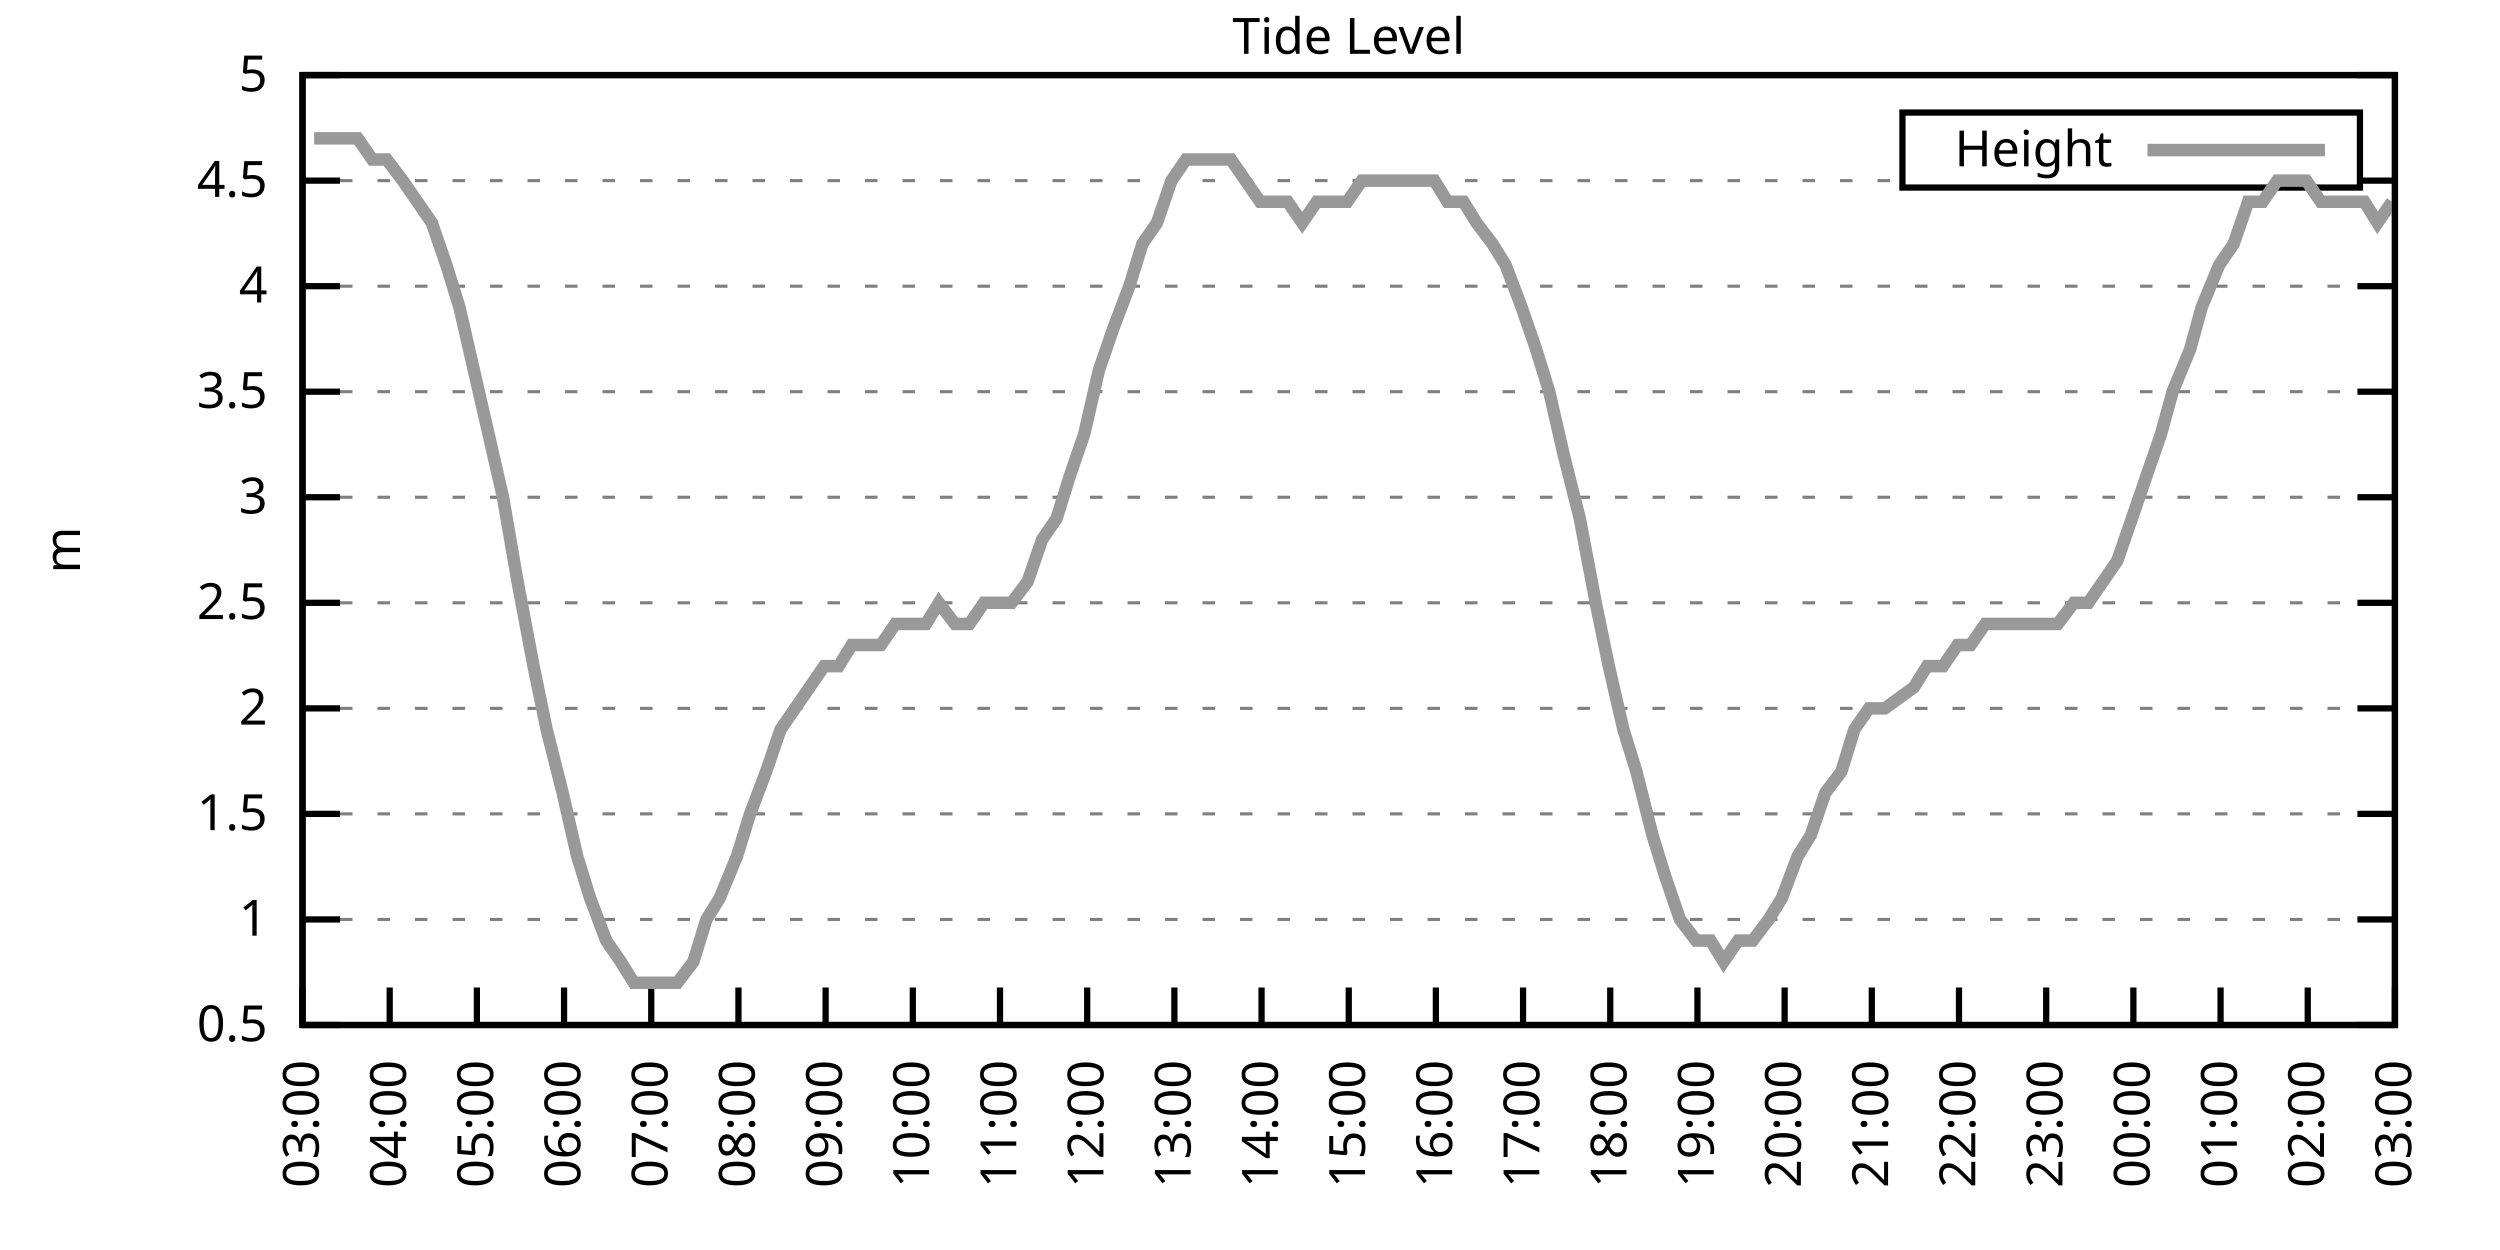
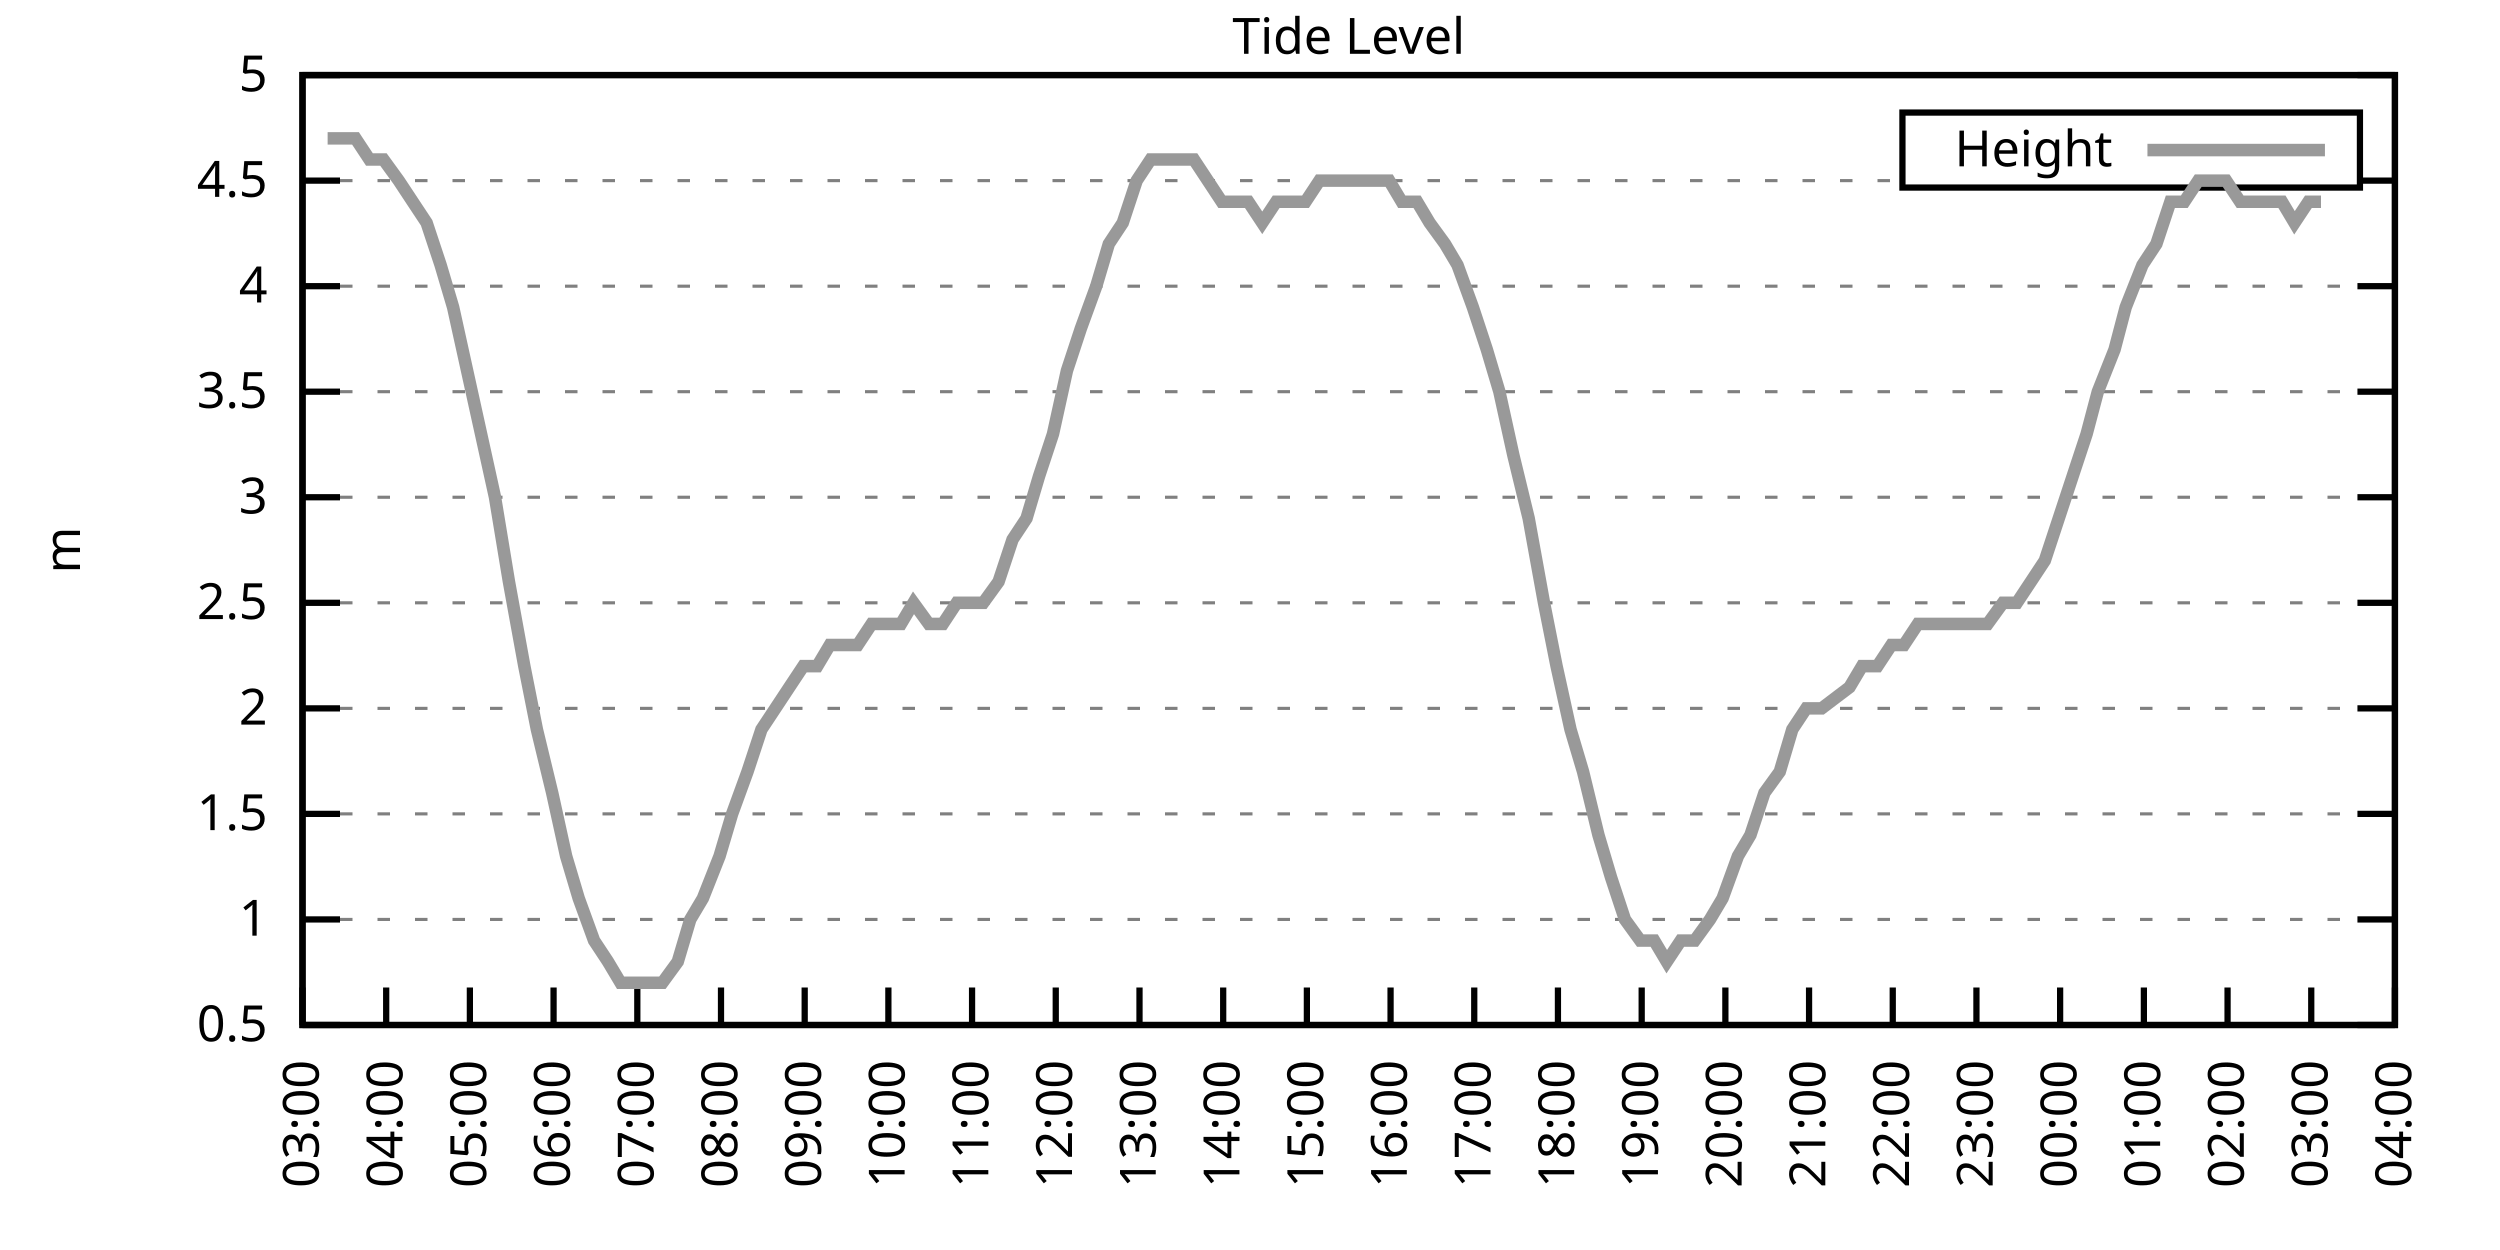
<svg xmlns="http://www.w3.org/2000/svg" xmlns:xlink="http://www.w3.org/1999/xlink" width="400" height="200" viewBox="0 0 400 200">
  <g id="gnuplot_canvas">
    <rect x="0" y="0" width="400" height="200" fill="none" />
    <defs>
      <circle id="gpDot" r="0.5" stroke-width="0.5" stroke="currentColor" />
      <path id="gpPt0" stroke-width="0.333" stroke="currentColor" d="M-1,0 h2 M0,-1 v2" />
      <path id="gpPt1" stroke-width="0.333" stroke="currentColor" d="M-1,-1 L1,1 M1,-1 L-1,1" />
      <path id="gpPt2" stroke-width="0.333" stroke="currentColor" d="M-1,0 L1,0 M0,-1 L0,1 M-1,-1 L1,1 M-1,1 L1,-1" />
      <rect id="gpPt3" stroke-width="0.333" stroke="currentColor" x="-1" y="-1" width="2" height="2" />
      <rect id="gpPt4" stroke-width="0.333" stroke="currentColor" fill="currentColor" x="-1" y="-1" width="2" height="2" />
      <circle id="gpPt5" stroke-width="0.333" stroke="currentColor" cx="0" cy="0" r="1" />
      <use xlink:href="#gpPt5" id="gpPt6" fill="currentColor" stroke="none" />
      <path id="gpPt7" stroke-width="0.333" stroke="currentColor" d="M0,-1.33 L-1.33,0.67 L1.33,0.67 z" />
      <use xlink:href="#gpPt7" id="gpPt8" fill="currentColor" stroke="none" />
      <use xlink:href="#gpPt7" id="gpPt9" stroke="currentColor" transform="rotate(180)" />
      <use xlink:href="#gpPt9" id="gpPt10" fill="currentColor" stroke="none" />
      <use xlink:href="#gpPt3" id="gpPt11" stroke="currentColor" transform="rotate(45)" />
      <use xlink:href="#gpPt11" id="gpPt12" fill="currentColor" stroke="none" />
      <path id="gpPt13" stroke-width="0.333" stroke="currentColor" d="M0,1.330 L1.265,0.411 L0.782,-1.067 L-0.782,-1.076 L-1.265,0.411 z" />
      <use xlink:href="#gpPt13" id="gpPt14" fill="currentColor" stroke="none" />
      <filter id="textbox" filterUnits="objectBoundingBox" x="0" y="0" height="1" width="1">
        <feFlood flood-color="white" flood-opacity="1" result="bgnd" />
        <feComposite in="SourceGraphic" in2="bgnd" operator="atop" />
      </filter>
      <filter id="greybox" filterUnits="objectBoundingBox" x="0" y="0" height="1" width="1">
        <feFlood flood-color="lightgrey" flood-opacity="1" result="grey" />
        <feComposite in="SourceGraphic" in2="grey" operator="atop" />
      </filter>
    </defs>
    <g fill="none" color="white" stroke="currentColor" stroke-width="1.00" stroke-linecap="butt" stroke-linejoin="miter">
</g>
    <g fill="none" color="black" stroke="currentColor" stroke-width="1.00" stroke-linecap="butt" stroke-linejoin="miter">
      <g stroke="none" shape-rendering="crispEdges">
        <polygon fill="rgb(255, 255, 255)" points="48.40,164.00 383.18,164.00 383.18,12.02 48.40,12.02 " />
      </g>
    </g>
    <g fill="none" color="black" stroke="currentColor" stroke-width="1.00" stroke-linecap="butt" stroke-linejoin="miter">
</g>
    <g fill="none" color="black" stroke="black" stroke-width="0.50" stroke-linecap="butt" stroke-linejoin="miter">
</g>
    <g fill="none" color="gray" stroke="currentColor" stroke-width="0.50" stroke-linecap="butt" stroke-linejoin="miter">
      <path stroke="gray" stroke-dasharray="2,4" class="gridline" d="M48.40,164.00 L383.19,164.00  " />
    </g>
    <g fill="none" color="gray" stroke="gray" stroke-width="1.00" stroke-linecap="butt" stroke-linejoin="miter">
</g>
    <g fill="none" color="black" stroke="currentColor" stroke-width="1.00" stroke-linecap="butt" stroke-linejoin="miter">
      <path stroke="black" d="M48.40,164.00 L54.40,164.00 M383.19,164.00 L377.19,164.00  " />
      <g transform="translate(42.80,166.60)" stroke="none" fill="black" font-family="Sans" font-size="8.00" text-anchor="end">
        <text>
          <tspan font-family="Sans"> 0.5</tspan>
        </text>
      </g>
    </g>
    <g fill="none" color="black" stroke="currentColor" stroke-width="1.00" stroke-linecap="butt" stroke-linejoin="miter">
</g>
    <g fill="none" color="black" stroke="black" stroke-width="0.50" stroke-linecap="butt" stroke-linejoin="miter">
</g>
    <g fill="none" color="gray" stroke="currentColor" stroke-width="0.50" stroke-linecap="butt" stroke-linejoin="miter">
      <path stroke="gray" stroke-dasharray="2,4" class="gridline" d="M48.40,147.11 L383.19,147.11  " />
    </g>
    <g fill="none" color="gray" stroke="gray" stroke-width="1.00" stroke-linecap="butt" stroke-linejoin="miter">
</g>
    <g fill="none" color="black" stroke="currentColor" stroke-width="1.00" stroke-linecap="butt" stroke-linejoin="miter">
      <path stroke="black" d="M48.40,147.11 L54.40,147.11 M383.19,147.11 L377.19,147.11  " />
      <g transform="translate(42.80,149.71)" stroke="none" fill="black" font-family="Sans" font-size="8.00" text-anchor="end">
        <text>
          <tspan font-family="Sans"> 1</tspan>
        </text>
      </g>
    </g>
    <g fill="none" color="black" stroke="currentColor" stroke-width="1.00" stroke-linecap="butt" stroke-linejoin="miter">
</g>
    <g fill="none" color="black" stroke="black" stroke-width="0.50" stroke-linecap="butt" stroke-linejoin="miter">
</g>
    <g fill="none" color="gray" stroke="currentColor" stroke-width="0.50" stroke-linecap="butt" stroke-linejoin="miter">
      <path stroke="gray" stroke-dasharray="2,4" class="gridline" d="M48.40,130.22 L383.19,130.22  " />
    </g>
    <g fill="none" color="gray" stroke="gray" stroke-width="1.00" stroke-linecap="butt" stroke-linejoin="miter">
</g>
    <g fill="none" color="black" stroke="currentColor" stroke-width="1.00" stroke-linecap="butt" stroke-linejoin="miter">
      <path stroke="black" d="M48.40,130.22 L54.40,130.22 M383.19,130.22 L377.19,130.22  " />
      <g transform="translate(42.80,132.82)" stroke="none" fill="black" font-family="Sans" font-size="8.00" text-anchor="end">
        <text>
          <tspan font-family="Sans"> 1.5</tspan>
        </text>
      </g>
    </g>
    <g fill="none" color="black" stroke="currentColor" stroke-width="1.00" stroke-linecap="butt" stroke-linejoin="miter">
</g>
    <g fill="none" color="black" stroke="black" stroke-width="0.50" stroke-linecap="butt" stroke-linejoin="miter">
</g>
    <g fill="none" color="gray" stroke="currentColor" stroke-width="0.50" stroke-linecap="butt" stroke-linejoin="miter">
      <path stroke="gray" stroke-dasharray="2,4" class="gridline" d="M48.40,113.34 L383.19,113.34  " />
    </g>
    <g fill="none" color="gray" stroke="gray" stroke-width="1.00" stroke-linecap="butt" stroke-linejoin="miter">
</g>
    <g fill="none" color="black" stroke="currentColor" stroke-width="1.00" stroke-linecap="butt" stroke-linejoin="miter">
      <path stroke="black" d="M48.40,113.34 L54.40,113.34 M383.19,113.34 L377.19,113.34  " />
      <g transform="translate(42.80,115.94)" stroke="none" fill="black" font-family="Sans" font-size="8.00" text-anchor="end">
        <text>
          <tspan font-family="Sans"> 2</tspan>
        </text>
      </g>
    </g>
    <g fill="none" color="black" stroke="currentColor" stroke-width="1.00" stroke-linecap="butt" stroke-linejoin="miter">
</g>
    <g fill="none" color="black" stroke="black" stroke-width="0.50" stroke-linecap="butt" stroke-linejoin="miter">
</g>
    <g fill="none" color="gray" stroke="currentColor" stroke-width="0.50" stroke-linecap="butt" stroke-linejoin="miter">
      <path stroke="gray" stroke-dasharray="2,4" class="gridline" d="M48.40,96.45 L383.19,96.45  " />
    </g>
    <g fill="none" color="gray" stroke="gray" stroke-width="1.00" stroke-linecap="butt" stroke-linejoin="miter">
</g>
    <g fill="none" color="black" stroke="currentColor" stroke-width="1.00" stroke-linecap="butt" stroke-linejoin="miter">
      <path stroke="black" d="M48.40,96.45 L54.40,96.45 M383.19,96.45 L377.19,96.45  " />
      <g transform="translate(42.80,99.05)" stroke="none" fill="black" font-family="Sans" font-size="8.00" text-anchor="end">
        <text>
          <tspan font-family="Sans"> 2.5</tspan>
        </text>
      </g>
    </g>
    <g fill="none" color="black" stroke="currentColor" stroke-width="1.00" stroke-linecap="butt" stroke-linejoin="miter">
</g>
    <g fill="none" color="black" stroke="black" stroke-width="0.50" stroke-linecap="butt" stroke-linejoin="miter">
</g>
    <g fill="none" color="gray" stroke="currentColor" stroke-width="0.50" stroke-linecap="butt" stroke-linejoin="miter">
      <path stroke="gray" stroke-dasharray="2,4" class="gridline" d="M48.40,79.56 L383.19,79.56  " />
    </g>
    <g fill="none" color="gray" stroke="gray" stroke-width="1.00" stroke-linecap="butt" stroke-linejoin="miter">
</g>
    <g fill="none" color="black" stroke="currentColor" stroke-width="1.00" stroke-linecap="butt" stroke-linejoin="miter">
      <path stroke="black" d="M48.40,79.56 L54.40,79.56 M383.19,79.56 L377.19,79.56  " />
      <g transform="translate(42.80,82.16)" stroke="none" fill="black" font-family="Sans" font-size="8.00" text-anchor="end">
        <text>
          <tspan font-family="Sans"> 3</tspan>
        </text>
      </g>
    </g>
    <g fill="none" color="black" stroke="currentColor" stroke-width="1.00" stroke-linecap="butt" stroke-linejoin="miter">
</g>
    <g fill="none" color="black" stroke="black" stroke-width="0.50" stroke-linecap="butt" stroke-linejoin="miter">
</g>
    <g fill="none" color="gray" stroke="currentColor" stroke-width="0.50" stroke-linecap="butt" stroke-linejoin="miter">
      <path stroke="gray" stroke-dasharray="2,4" class="gridline" d="M48.40,62.67 L383.19,62.67  " />
    </g>
    <g fill="none" color="gray" stroke="gray" stroke-width="1.00" stroke-linecap="butt" stroke-linejoin="miter">
</g>
    <g fill="none" color="black" stroke="currentColor" stroke-width="1.00" stroke-linecap="butt" stroke-linejoin="miter">
      <path stroke="black" d="M48.40,62.67 L54.40,62.67 M383.19,62.67 L377.19,62.67  " />
      <g transform="translate(42.80,65.27)" stroke="none" fill="black" font-family="Sans" font-size="8.00" text-anchor="end">
        <text>
          <tspan font-family="Sans"> 3.5</tspan>
        </text>
      </g>
    </g>
    <g fill="none" color="black" stroke="currentColor" stroke-width="1.00" stroke-linecap="butt" stroke-linejoin="miter">
</g>
    <g fill="none" color="black" stroke="black" stroke-width="0.50" stroke-linecap="butt" stroke-linejoin="miter">
</g>
    <g fill="none" color="gray" stroke="currentColor" stroke-width="0.50" stroke-linecap="butt" stroke-linejoin="miter">
      <path stroke="gray" stroke-dasharray="2,4" class="gridline" d="M48.40,45.79 L383.19,45.79  " />
    </g>
    <g fill="none" color="gray" stroke="gray" stroke-width="1.00" stroke-linecap="butt" stroke-linejoin="miter">
</g>
    <g fill="none" color="black" stroke="currentColor" stroke-width="1.00" stroke-linecap="butt" stroke-linejoin="miter">
      <path stroke="black" d="M48.40,45.79 L54.40,45.79 M383.19,45.79 L377.19,45.79  " />
      <g transform="translate(42.80,48.39)" stroke="none" fill="black" font-family="Sans" font-size="8.00" text-anchor="end">
        <text>
          <tspan font-family="Sans"> 4</tspan>
        </text>
      </g>
    </g>
    <g fill="none" color="black" stroke="currentColor" stroke-width="1.00" stroke-linecap="butt" stroke-linejoin="miter">
</g>
    <g fill="none" color="black" stroke="black" stroke-width="0.50" stroke-linecap="butt" stroke-linejoin="miter">
</g>
    <g fill="none" color="gray" stroke="currentColor" stroke-width="0.50" stroke-linecap="butt" stroke-linejoin="miter">
      <path stroke="gray" stroke-dasharray="2,4" class="gridline" d="M48.40,28.90 L304.39,28.90 M377.59,28.90 L383.19,28.90  " />
    </g>
    <g fill="none" color="gray" stroke="gray" stroke-width="1.00" stroke-linecap="butt" stroke-linejoin="miter">
</g>
    <g fill="none" color="black" stroke="currentColor" stroke-width="1.00" stroke-linecap="butt" stroke-linejoin="miter">
      <path stroke="black" d="M48.40,28.90 L54.40,28.90 M383.19,28.90 L377.19,28.90  " />
      <g transform="translate(42.80,31.50)" stroke="none" fill="black" font-family="Sans" font-size="8.00" text-anchor="end">
        <text>
          <tspan font-family="Sans"> 4.5</tspan>
        </text>
      </g>
    </g>
    <g fill="none" color="black" stroke="currentColor" stroke-width="1.00" stroke-linecap="butt" stroke-linejoin="miter">
</g>
    <g fill="none" color="black" stroke="black" stroke-width="0.50" stroke-linecap="butt" stroke-linejoin="miter">
</g>
    <g fill="none" color="gray" stroke="currentColor" stroke-width="0.50" stroke-linecap="butt" stroke-linejoin="miter">
      <path stroke="gray" stroke-dasharray="2,4" class="gridline" d="M48.40,12.01 L383.19,12.01  " />
    </g>
    <g fill="none" color="gray" stroke="gray" stroke-width="1.00" stroke-linecap="butt" stroke-linejoin="miter">
</g>
    <g fill="none" color="black" stroke="currentColor" stroke-width="1.00" stroke-linecap="butt" stroke-linejoin="miter">
      <path stroke="black" d="M48.40,12.01 L54.40,12.01 M383.19,12.01 L377.19,12.01  " />
      <g transform="translate(42.80,14.61)" stroke="none" fill="black" font-family="Sans" font-size="8.00" text-anchor="end">
        <text>
          <tspan font-family="Sans"> 5</tspan>
        </text>
      </g>
    </g>
    <g fill="none" color="black" stroke="currentColor" stroke-width="1.00" stroke-linecap="butt" stroke-linejoin="miter">
      <path stroke="black" d="M48.40,164.00 L48.40,158.00  " />
      <g transform="translate(51.00,169.60) rotate(270.00)" stroke="none" fill="black" font-family="Sans" font-size="8.00" text-anchor="end">
        <text>
          <tspan font-family="Sans">03:00</tspan>
        </text>
      </g>
    </g>
    <g fill="none" color="black" stroke="currentColor" stroke-width="1.00" stroke-linecap="butt" stroke-linejoin="miter">
-       <path stroke="black" d="M62.35,164.00 L62.35,158.00  " />
-       <g transform="translate(64.95,169.60) rotate(270.00)" stroke="none" fill="black" font-family="Sans" font-size="8.00" text-anchor="end">
+       <path stroke="black" d="M61.79,164.00 L61.79,158.00  " />
+       <g transform="translate(64.39,169.60) rotate(270.00)" stroke="none" fill="black" font-family="Sans" font-size="8.00" text-anchor="end">
        <text>
          <tspan font-family="Sans">04:00</tspan>
        </text>
      </g>
    </g>
    <g fill="none" color="black" stroke="currentColor" stroke-width="1.00" stroke-linecap="butt" stroke-linejoin="miter">
-       <path stroke="black" d="M76.30,164.00 L76.30,158.00  " />
-       <g transform="translate(78.90,169.60) rotate(270.00)" stroke="none" fill="black" font-family="Sans" font-size="8.00" text-anchor="end">
+       <path stroke="black" d="M75.18,164.00 L75.18,158.00  " />
+       <g transform="translate(77.78,169.60) rotate(270.00)" stroke="none" fill="black" font-family="Sans" font-size="8.00" text-anchor="end">
        <text>
          <tspan font-family="Sans">05:00</tspan>
        </text>
      </g>
    </g>
    <g fill="none" color="black" stroke="currentColor" stroke-width="1.00" stroke-linecap="butt" stroke-linejoin="miter">
-       <path stroke="black" d="M90.25,164.00 L90.25,158.00  " />
-       <g transform="translate(92.85,169.60) rotate(270.00)" stroke="none" fill="black" font-family="Sans" font-size="8.00" text-anchor="end">
+       <path stroke="black" d="M88.57,164.00 L88.57,158.00  " />
+       <g transform="translate(91.17,169.60) rotate(270.00)" stroke="none" fill="black" font-family="Sans" font-size="8.00" text-anchor="end">
        <text>
          <tspan font-family="Sans">06:00</tspan>
        </text>
      </g>
    </g>
    <g fill="none" color="black" stroke="currentColor" stroke-width="1.00" stroke-linecap="butt" stroke-linejoin="miter">
-       <path stroke="black" d="M104.20,164.00 L104.20,158.00  " />
-       <g transform="translate(106.80,169.60) rotate(270.00)" stroke="none" fill="black" font-family="Sans" font-size="8.00" text-anchor="end">
+       <path stroke="black" d="M101.97,164.00 L101.97,158.00  " />
+       <g transform="translate(104.57,169.60) rotate(270.00)" stroke="none" fill="black" font-family="Sans" font-size="8.00" text-anchor="end">
        <text>
          <tspan font-family="Sans">07:00</tspan>
        </text>
      </g>
    </g>
    <g fill="none" color="black" stroke="currentColor" stroke-width="1.00" stroke-linecap="butt" stroke-linejoin="miter">
-       <path stroke="black" d="M118.15,164.00 L118.15,158.00  " />
-       <g transform="translate(120.75,169.60) rotate(270.00)" stroke="none" fill="black" font-family="Sans" font-size="8.00" text-anchor="end">
+       <path stroke="black" d="M115.36,164.00 L115.36,158.00  " />
+       <g transform="translate(117.96,169.60) rotate(270.00)" stroke="none" fill="black" font-family="Sans" font-size="8.00" text-anchor="end">
        <text>
          <tspan font-family="Sans">08:00</tspan>
        </text>
      </g>
    </g>
    <g fill="none" color="black" stroke="currentColor" stroke-width="1.00" stroke-linecap="butt" stroke-linejoin="miter">
-       <path stroke="black" d="M132.10,164.00 L132.10,158.00  " />
-       <g transform="translate(134.70,169.60) rotate(270.00)" stroke="none" fill="black" font-family="Sans" font-size="8.00" text-anchor="end">
+       <path stroke="black" d="M128.75,164.00 L128.75,158.00  " />
+       <g transform="translate(131.35,169.60) rotate(270.00)" stroke="none" fill="black" font-family="Sans" font-size="8.00" text-anchor="end">
        <text>
          <tspan font-family="Sans">09:00</tspan>
        </text>
      </g>
    </g>
    <g fill="none" color="black" stroke="currentColor" stroke-width="1.00" stroke-linecap="butt" stroke-linejoin="miter">
-       <path stroke="black" d="M146.05,164.00 L146.05,158.00  " />
-       <g transform="translate(148.65,169.60) rotate(270.00)" stroke="none" fill="black" font-family="Sans" font-size="8.00" text-anchor="end">
+       <path stroke="black" d="M142.14,164.00 L142.14,158.00  " />
+       <g transform="translate(144.74,169.60) rotate(270.00)" stroke="none" fill="black" font-family="Sans" font-size="8.00" text-anchor="end">
        <text>
          <tspan font-family="Sans">10:00</tspan>
        </text>
      </g>
    </g>
    <g fill="none" color="black" stroke="currentColor" stroke-width="1.00" stroke-linecap="butt" stroke-linejoin="miter">
-       <path stroke="black" d="M160.00,164.00 L160.00,158.00  " />
-       <g transform="translate(162.60,169.60) rotate(270.00)" stroke="none" fill="black" font-family="Sans" font-size="8.00" text-anchor="end">
+       <path stroke="black" d="M155.53,164.00 L155.53,158.00  " />
+       <g transform="translate(158.13,169.60) rotate(270.00)" stroke="none" fill="black" font-family="Sans" font-size="8.00" text-anchor="end">
        <text>
          <tspan font-family="Sans">11:00</tspan>
        </text>
      </g>
    </g>
    <g fill="none" color="black" stroke="currentColor" stroke-width="1.00" stroke-linecap="butt" stroke-linejoin="miter">
-       <path stroke="black" d="M173.95,164.00 L173.95,158.00  " />
-       <g transform="translate(176.55,169.60) rotate(270.00)" stroke="none" fill="black" font-family="Sans" font-size="8.00" text-anchor="end">
+       <path stroke="black" d="M168.92,164.00 L168.92,158.00  " />
+       <g transform="translate(171.52,169.60) rotate(270.00)" stroke="none" fill="black" font-family="Sans" font-size="8.00" text-anchor="end">
        <text>
          <tspan font-family="Sans">12:00</tspan>
        </text>
      </g>
    </g>
    <g fill="none" color="black" stroke="currentColor" stroke-width="1.00" stroke-linecap="butt" stroke-linejoin="miter">
-       <path stroke="black" d="M187.90,164.00 L187.90,158.00  " />
-       <g transform="translate(190.50,169.60) rotate(270.00)" stroke="none" fill="black" font-family="Sans" font-size="8.00" text-anchor="end">
+       <path stroke="black" d="M182.32,164.00 L182.32,158.00  " />
+       <g transform="translate(184.92,169.60) rotate(270.00)" stroke="none" fill="black" font-family="Sans" font-size="8.00" text-anchor="end">
        <text>
          <tspan font-family="Sans">13:00</tspan>
        </text>
      </g>
    </g>
    <g fill="none" color="black" stroke="currentColor" stroke-width="1.00" stroke-linecap="butt" stroke-linejoin="miter">
-       <path stroke="black" d="M201.85,164.00 L201.85,158.00  " />
-       <g transform="translate(204.45,169.60) rotate(270.00)" stroke="none" fill="black" font-family="Sans" font-size="8.00" text-anchor="end">
+       <path stroke="black" d="M195.71,164.00 L195.71,158.00  " />
+       <g transform="translate(198.31,169.60) rotate(270.00)" stroke="none" fill="black" font-family="Sans" font-size="8.00" text-anchor="end">
        <text>
          <tspan font-family="Sans">14:00</tspan>
        </text>
      </g>
    </g>
    <g fill="none" color="black" stroke="currentColor" stroke-width="1.00" stroke-linecap="butt" stroke-linejoin="miter">
-       <path stroke="black" d="M215.80,164.00 L215.80,158.00  " />
-       <g transform="translate(218.40,169.60) rotate(270.00)" stroke="none" fill="black" font-family="Sans" font-size="8.00" text-anchor="end">
+       <path stroke="black" d="M209.10,164.00 L209.10,158.00  " />
+       <g transform="translate(211.70,169.60) rotate(270.00)" stroke="none" fill="black" font-family="Sans" font-size="8.00" text-anchor="end">
        <text>
          <tspan font-family="Sans">15:00</tspan>
        </text>
      </g>
    </g>
    <g fill="none" color="black" stroke="currentColor" stroke-width="1.00" stroke-linecap="butt" stroke-linejoin="miter">
-       <path stroke="black" d="M229.74,164.00 L229.74,158.00  " />
-       <g transform="translate(232.34,169.60) rotate(270.00)" stroke="none" fill="black" font-family="Sans" font-size="8.00" text-anchor="end">
+       <path stroke="black" d="M222.49,164.00 L222.49,158.00  " />
+       <g transform="translate(225.09,169.60) rotate(270.00)" stroke="none" fill="black" font-family="Sans" font-size="8.00" text-anchor="end">
        <text>
          <tspan font-family="Sans">16:00</tspan>
        </text>
      </g>
    </g>
    <g fill="none" color="black" stroke="currentColor" stroke-width="1.00" stroke-linecap="butt" stroke-linejoin="miter">
-       <path stroke="black" d="M243.69,164.00 L243.69,158.00  " />
-       <g transform="translate(246.29,169.60) rotate(270.00)" stroke="none" fill="black" font-family="Sans" font-size="8.00" text-anchor="end">
+       <path stroke="black" d="M235.88,164.00 L235.88,158.00  " />
+       <g transform="translate(238.48,169.60) rotate(270.00)" stroke="none" fill="black" font-family="Sans" font-size="8.00" text-anchor="end">
        <text>
          <tspan font-family="Sans">17:00</tspan>
        </text>
      </g>
    </g>
    <g fill="none" color="black" stroke="currentColor" stroke-width="1.00" stroke-linecap="butt" stroke-linejoin="miter">
-       <path stroke="black" d="M257.64,164.00 L257.64,158.00  " />
-       <g transform="translate(260.24,169.60) rotate(270.00)" stroke="none" fill="black" font-family="Sans" font-size="8.00" text-anchor="end">
+       <path stroke="black" d="M249.27,164.00 L249.27,158.00  " />
+       <g transform="translate(251.87,169.60) rotate(270.00)" stroke="none" fill="black" font-family="Sans" font-size="8.00" text-anchor="end">
        <text>
          <tspan font-family="Sans">18:00</tspan>
        </text>
      </g>
    </g>
    <g fill="none" color="black" stroke="currentColor" stroke-width="1.00" stroke-linecap="butt" stroke-linejoin="miter">
-       <path stroke="black" d="M271.59,164.00 L271.59,158.00  " />
-       <g transform="translate(274.19,169.60) rotate(270.00)" stroke="none" fill="black" font-family="Sans" font-size="8.00" text-anchor="end">
+       <path stroke="black" d="M262.67,164.00 L262.67,158.00  " />
+       <g transform="translate(265.27,169.60) rotate(270.00)" stroke="none" fill="black" font-family="Sans" font-size="8.00" text-anchor="end">
        <text>
          <tspan font-family="Sans">19:00</tspan>
        </text>
      </g>
    </g>
    <g fill="none" color="black" stroke="currentColor" stroke-width="1.00" stroke-linecap="butt" stroke-linejoin="miter">
-       <path stroke="black" d="M285.54,164.00 L285.54,158.00  " />
-       <g transform="translate(288.14,169.60) rotate(270.00)" stroke="none" fill="black" font-family="Sans" font-size="8.00" text-anchor="end">
+       <path stroke="black" d="M276.06,164.00 L276.06,158.00  " />
+       <g transform="translate(278.66,169.60) rotate(270.00)" stroke="none" fill="black" font-family="Sans" font-size="8.00" text-anchor="end">
        <text>
          <tspan font-family="Sans">20:00</tspan>
        </text>
      </g>
    </g>
    <g fill="none" color="black" stroke="currentColor" stroke-width="1.00" stroke-linecap="butt" stroke-linejoin="miter">
-       <path stroke="black" d="M299.49,164.00 L299.49,158.00  " />
-       <g transform="translate(302.09,169.60) rotate(270.00)" stroke="none" fill="black" font-family="Sans" font-size="8.00" text-anchor="end">
+       <path stroke="black" d="M289.45,164.00 L289.45,158.00  " />
+       <g transform="translate(292.05,169.60) rotate(270.00)" stroke="none" fill="black" font-family="Sans" font-size="8.00" text-anchor="end">
        <text>
          <tspan font-family="Sans">21:00</tspan>
        </text>
      </g>
    </g>
    <g fill="none" color="black" stroke="currentColor" stroke-width="1.00" stroke-linecap="butt" stroke-linejoin="miter">
-       <path stroke="black" d="M313.44,164.00 L313.44,158.00  " />
-       <g transform="translate(316.04,169.60) rotate(270.00)" stroke="none" fill="black" font-family="Sans" font-size="8.00" text-anchor="end">
+       <path stroke="black" d="M302.84,164.00 L302.84,158.00  " />
+       <g transform="translate(305.44,169.60) rotate(270.00)" stroke="none" fill="black" font-family="Sans" font-size="8.00" text-anchor="end">
        <text>
          <tspan font-family="Sans">22:00</tspan>
        </text>
      </g>
    </g>
    <g fill="none" color="black" stroke="currentColor" stroke-width="1.00" stroke-linecap="butt" stroke-linejoin="miter">
-       <path stroke="black" d="M327.39,164.00 L327.39,158.00  " />
-       <g transform="translate(329.99,169.60) rotate(270.00)" stroke="none" fill="black" font-family="Sans" font-size="8.00" text-anchor="end">
+       <path stroke="black" d="M316.23,164.00 L316.23,158.00  " />
+       <g transform="translate(318.83,169.60) rotate(270.00)" stroke="none" fill="black" font-family="Sans" font-size="8.00" text-anchor="end">
        <text>
          <tspan font-family="Sans">23:00</tspan>
        </text>
      </g>
    </g>
    <g fill="none" color="black" stroke="currentColor" stroke-width="1.00" stroke-linecap="butt" stroke-linejoin="miter">
-       <path stroke="black" d="M341.34,164.00 L341.34,158.00  " />
-       <g transform="translate(343.94,169.60) rotate(270.00)" stroke="none" fill="black" font-family="Sans" font-size="8.00" text-anchor="end">
+       <path stroke="black" d="M329.62,164.00 L329.62,158.00  " />
+       <g transform="translate(332.22,169.60) rotate(270.00)" stroke="none" fill="black" font-family="Sans" font-size="8.00" text-anchor="end">
        <text>
          <tspan font-family="Sans">00:00</tspan>
        </text>
      </g>
    </g>
    <g fill="none" color="black" stroke="currentColor" stroke-width="1.00" stroke-linecap="butt" stroke-linejoin="miter">
-       <path stroke="black" d="M355.29,164.00 L355.29,158.00  " />
-       <g transform="translate(357.89,169.60) rotate(270.00)" stroke="none" fill="black" font-family="Sans" font-size="8.00" text-anchor="end">
+       <path stroke="black" d="M343.02,164.00 L343.02,158.00  " />
+       <g transform="translate(345.62,169.60) rotate(270.00)" stroke="none" fill="black" font-family="Sans" font-size="8.00" text-anchor="end">
        <text>
          <tspan font-family="Sans">01:00</tspan>
        </text>
      </g>
    </g>
    <g fill="none" color="black" stroke="currentColor" stroke-width="1.00" stroke-linecap="butt" stroke-linejoin="miter">
-       <path stroke="black" d="M369.24,164.00 L369.24,158.00  " />
-       <g transform="translate(371.84,169.60) rotate(270.00)" stroke="none" fill="black" font-family="Sans" font-size="8.00" text-anchor="end">
+       <path stroke="black" d="M356.41,164.00 L356.41,158.00  " />
+       <g transform="translate(359.01,169.60) rotate(270.00)" stroke="none" fill="black" font-family="Sans" font-size="8.00" text-anchor="end">
        <text>
          <tspan font-family="Sans">02:00</tspan>
+         </text>
+       </g>
+     </g>
+     <g fill="none" color="black" stroke="currentColor" stroke-width="1.00" stroke-linecap="butt" stroke-linejoin="miter">
+       <path stroke="black" d="M369.80,164.00 L369.80,158.00  " />
+       <g transform="translate(372.40,169.60) rotate(270.00)" stroke="none" fill="black" font-family="Sans" font-size="8.00" text-anchor="end">
+         <text>
+           <tspan font-family="Sans">03:00</tspan>
        </text>
      </g>
    </g>
    <g fill="none" color="black" stroke="currentColor" stroke-width="1.00" stroke-linecap="butt" stroke-linejoin="miter">
      <path stroke="black" d="M383.19,164.00 L383.19,158.00  " />
      <g transform="translate(385.79,169.60) rotate(270.00)" stroke="none" fill="black" font-family="Sans" font-size="8.00" text-anchor="end">
        <text>
-           <tspan font-family="Sans">03:00</tspan>
+           <tspan font-family="Sans">04:00</tspan>
        </text>
      </g>
    </g>
    <g fill="none" color="black" stroke="currentColor" stroke-width="1.00" stroke-linecap="butt" stroke-linejoin="miter">
</g>
    <g fill="none" color="black" stroke="currentColor" stroke-width="1.00" stroke-linecap="butt" stroke-linejoin="miter">
      <path stroke="black" d="M48.40,12.01 L48.40,164.00 L383.19,164.00 L383.19,12.01 L48.40,12.01 Z  " />
    </g>
    <g fill="none" color="black" stroke="currentColor" stroke-width="1.00" stroke-linecap="butt" stroke-linejoin="miter">
</g>
    <g fill="none" color="black" stroke="currentColor" stroke-width="1.00" stroke-linecap="butt" stroke-linejoin="miter">
      <path stroke="black" d="M304.39,30.01 L304.39,18.01 L377.59,18.01 L377.59,30.01 L304.39,30.01 Z  " />
    </g>
    <g id="Tide_level_plot_1">
      <g fill="none" color="white" stroke="black" stroke-width="2.00" stroke-linecap="butt" stroke-linejoin="miter">
</g>
      <g fill="none" color="black" stroke="currentColor" stroke-width="2.00" stroke-linecap="butt" stroke-linejoin="miter">
        <g transform="translate(337.99,26.61)" stroke="none" fill="black" font-family="Sans" font-size="8.00" text-anchor="end">
          <text>
            <tspan font-family="Sans">Height</tspan>
          </text>
        </g>
      </g>
      <g fill="none" color="black" stroke="currentColor" stroke-width="2.00" stroke-linecap="butt" stroke-linejoin="miter">
-         <path stroke="rgb(153, 153, 153)" d="M343.59,24.01 L371.99,24.01 M50.26,22.14 L52.58,22.14 L54.91,22.14 L57.23,22.14 L59.56,25.52 L61.88,25.52   L64.44,28.90 L66.77,32.28 L69.09,35.65 L71.42,42.41 L73.51,49.16 L78.16,69.43 L80.48,79.56 L82.81,93.07   L85.37,106.58 L87.46,116.71 L90.02,126.85 L92.34,136.98 L94.43,143.73 L96.99,150.49 L99.32,153.87 L101.41,157.24   L103.97,157.24 L106.06,157.24 L108.38,157.24 L110.94,153.87 L113.03,147.11 L115.13,143.73 L117.92,136.98 L120.01,130.22   L122.57,123.47 L124.89,116.71 L127.22,113.34 L129.54,109.96 L131.87,106.58 L134.19,106.58 L136.28,103.20 L138.61,103.20   L140.93,103.20 L143.26,99.83 L145.58,99.83 L148.14,99.83 L150.23,96.45 L152.79,99.83 L155.11,99.83 L157.44,96.45   L159.76,96.45 L161.86,96.45 L164.41,93.07 L166.74,86.32 L169.06,82.94 L171.16,76.18 L173.48,69.43 L175.81,59.30   L178.13,52.54 L180.69,45.79 L182.78,39.03 L185.11,35.65 L187.43,28.90 L189.76,25.52 L192.31,25.52 L194.41,25.52   L196.96,25.52 L199.29,28.90 L201.61,32.28 L203.71,32.28 L206.03,32.28 L208.36,35.65 L210.68,32.28 L213.24,32.28   L215.56,32.28 L217.89,28.90 L219.98,28.90 L222.54,28.90 L224.86,28.90 L226.95,28.90 L229.51,28.90 L231.60,32.28   L234.16,32.28 L236.25,35.65 L238.81,39.03 L240.90,42.41 L243.46,49.16 L245.79,55.92 L247.88,62.67 L250.20,72.81   L252.76,82.94 L255.32,96.45 L257.41,106.58 L259.74,116.71 L261.83,123.47 L264.39,133.60 L266.48,140.36 L268.80,147.11   L271.36,150.49 L273.69,150.49 L275.78,153.87 L278.10,150.49 L280.43,150.49 L282.99,147.11 L285.08,143.73 L287.64,136.98   L289.73,133.60 L292.05,126.85 L294.61,123.47 L296.70,116.71 L299.03,113.34 L301.58,113.34 L306.23,109.96 L308.33,106.58   L310.88,106.58 L313.21,103.20 L315.30,103.20 L317.63,99.83 L320.18,99.83 L322.51,99.83 L324.60,99.83 L327.16,99.83   L329.25,99.83 L331.81,96.45 L334.13,96.45 L336.46,93.07 L338.78,89.69 L341.11,82.94 L343.43,76.18 L345.76,69.43   L347.62,62.67 L350.41,55.92 L352.27,49.16 L355.06,42.41 L357.38,39.03 L359.71,32.28 L362.03,32.28 L364.36,28.90   L366.68,28.90 L369.01,28.90 L371.33,32.28 L373.66,32.28 L375.75,32.28 L378.31,32.28 L380.40,35.65 L382.73,32.28    " />
+         <path stroke="rgb(153, 153, 153)" d="M343.59,24.01 L371.99,24.01 M52.42,22.14 L54.65,22.14 L56.88,22.14 L59.11,25.52 L61.35,25.52 L63.80,28.90   L66.03,32.28 L68.26,35.65 L70.50,42.41 L72.50,49.16 L76.97,69.43 L79.20,79.56 L81.43,93.07 L83.89,106.58   L85.90,116.71 L88.35,126.85 L90.58,136.98 L92.59,143.73 L95.05,150.49 L97.28,153.87 L99.29,157.24 L101.74,157.24   L103.75,157.24 L105.98,157.24 L108.44,153.87 L110.45,147.11 L112.46,143.73 L115.13,136.98 L117.14,130.22 L119.60,123.47   L121.83,116.71 L124.06,113.34 L126.29,109.96 L128.53,106.58 L130.76,106.58 L132.77,103.20 L135.00,103.20 L137.23,103.20   L139.46,99.83 L141.69,99.83 L144.15,99.83 L146.16,96.45 L148.61,99.83 L150.85,99.83 L153.08,96.45 L155.31,96.45   L157.32,96.45 L159.77,93.07 L162.01,86.32 L164.24,82.94 L166.25,76.18 L168.48,69.43 L170.71,59.30 L172.94,52.54   L175.40,45.79 L177.41,39.03 L179.64,35.65 L181.87,28.90 L184.10,25.52 L186.56,25.52 L188.57,25.52 L191.02,25.52   L193.25,28.90 L195.48,32.28 L197.49,32.28 L199.73,32.28 L201.96,35.65 L204.19,32.28 L206.64,32.28 L208.88,32.28   L211.11,28.90 L213.12,28.90 L215.57,28.90 L217.80,28.90 L219.81,28.90 L222.27,28.90 L224.28,32.28 L226.73,32.28   L228.74,35.65 L231.20,39.03 L233.20,42.41 L235.66,49.16 L237.89,55.92 L239.90,62.67 L242.13,72.81 L244.59,82.94   L247.04,96.45 L249.05,106.58 L251.28,116.71 L253.29,123.47 L255.75,133.60 L257.76,140.36 L259.99,147.11 L262.44,150.49   L264.67,150.49 L266.68,153.87 L268.92,150.49 L271.15,150.49 L273.60,147.11 L275.61,143.73 L278.07,136.98 L280.07,133.60   L282.31,126.85 L284.76,123.47 L286.77,116.71 L289.00,113.34 L291.46,113.34 L295.92,109.96 L297.93,106.58 L300.39,106.58   L302.62,103.20 L304.63,103.20 L306.86,99.83 L309.31,99.83 L311.54,99.83 L313.55,99.83 L316.01,99.83 L318.02,99.83   L320.47,96.45 L322.70,96.45 L324.94,93.07 L327.17,89.69 L329.40,82.94 L331.63,76.18 L333.86,69.43 L335.65,62.67   L338.33,55.92 L340.11,49.16 L342.79,42.41 L345.02,39.03 L347.26,32.28 L349.49,32.28 L351.72,28.90 L353.95,28.90   L356.18,28.90 L358.42,32.28 L360.65,32.28 L362.66,32.28 L365.11,32.28 L367.12,35.65 L369.35,32.28 L371.36,32.28    " />
      </g>
    </g>
    <g fill="none" color="black" stroke="currentColor" stroke-width="2.00" stroke-linecap="butt" stroke-linejoin="miter">
</g>
    <g fill="none" color="black" stroke="black" stroke-width="1.00" stroke-linecap="butt" stroke-linejoin="miter">
</g>
    <g fill="none" color="black" stroke="currentColor" stroke-width="1.00" stroke-linecap="butt" stroke-linejoin="miter">
      <path stroke="black" d="M48.40,12.01 L48.40,164.00 L383.19,164.00 L383.19,12.01 L48.40,12.01 Z  " />
      <g transform="translate(12.80,88.01) rotate(270.00)" stroke="none" fill="black" font-family="Sans" font-size="8.00" text-anchor="middle">
        <text>
          <tspan font-family="Sans">m</tspan>
        </text>
      </g>
    </g>
    <g fill="none" color="black" stroke="currentColor" stroke-width="1.00" stroke-linecap="butt" stroke-linejoin="miter">
</g>
    <g fill="none" color="black" stroke="currentColor" stroke-width="1.00" stroke-linecap="butt" stroke-linejoin="miter">
      <g transform="translate(215.79,8.61)" stroke="none" fill="black" font-family="Sans" font-size="8.00" text-anchor="middle">
        <text>
          <tspan font-family="Sans">Tide Level</tspan>
        </text>
      </g>
    </g>
    <g fill="none" color="black" stroke="currentColor" stroke-width="1.00" stroke-linecap="butt" stroke-linejoin="miter">
</g>
  </g>
</svg>
